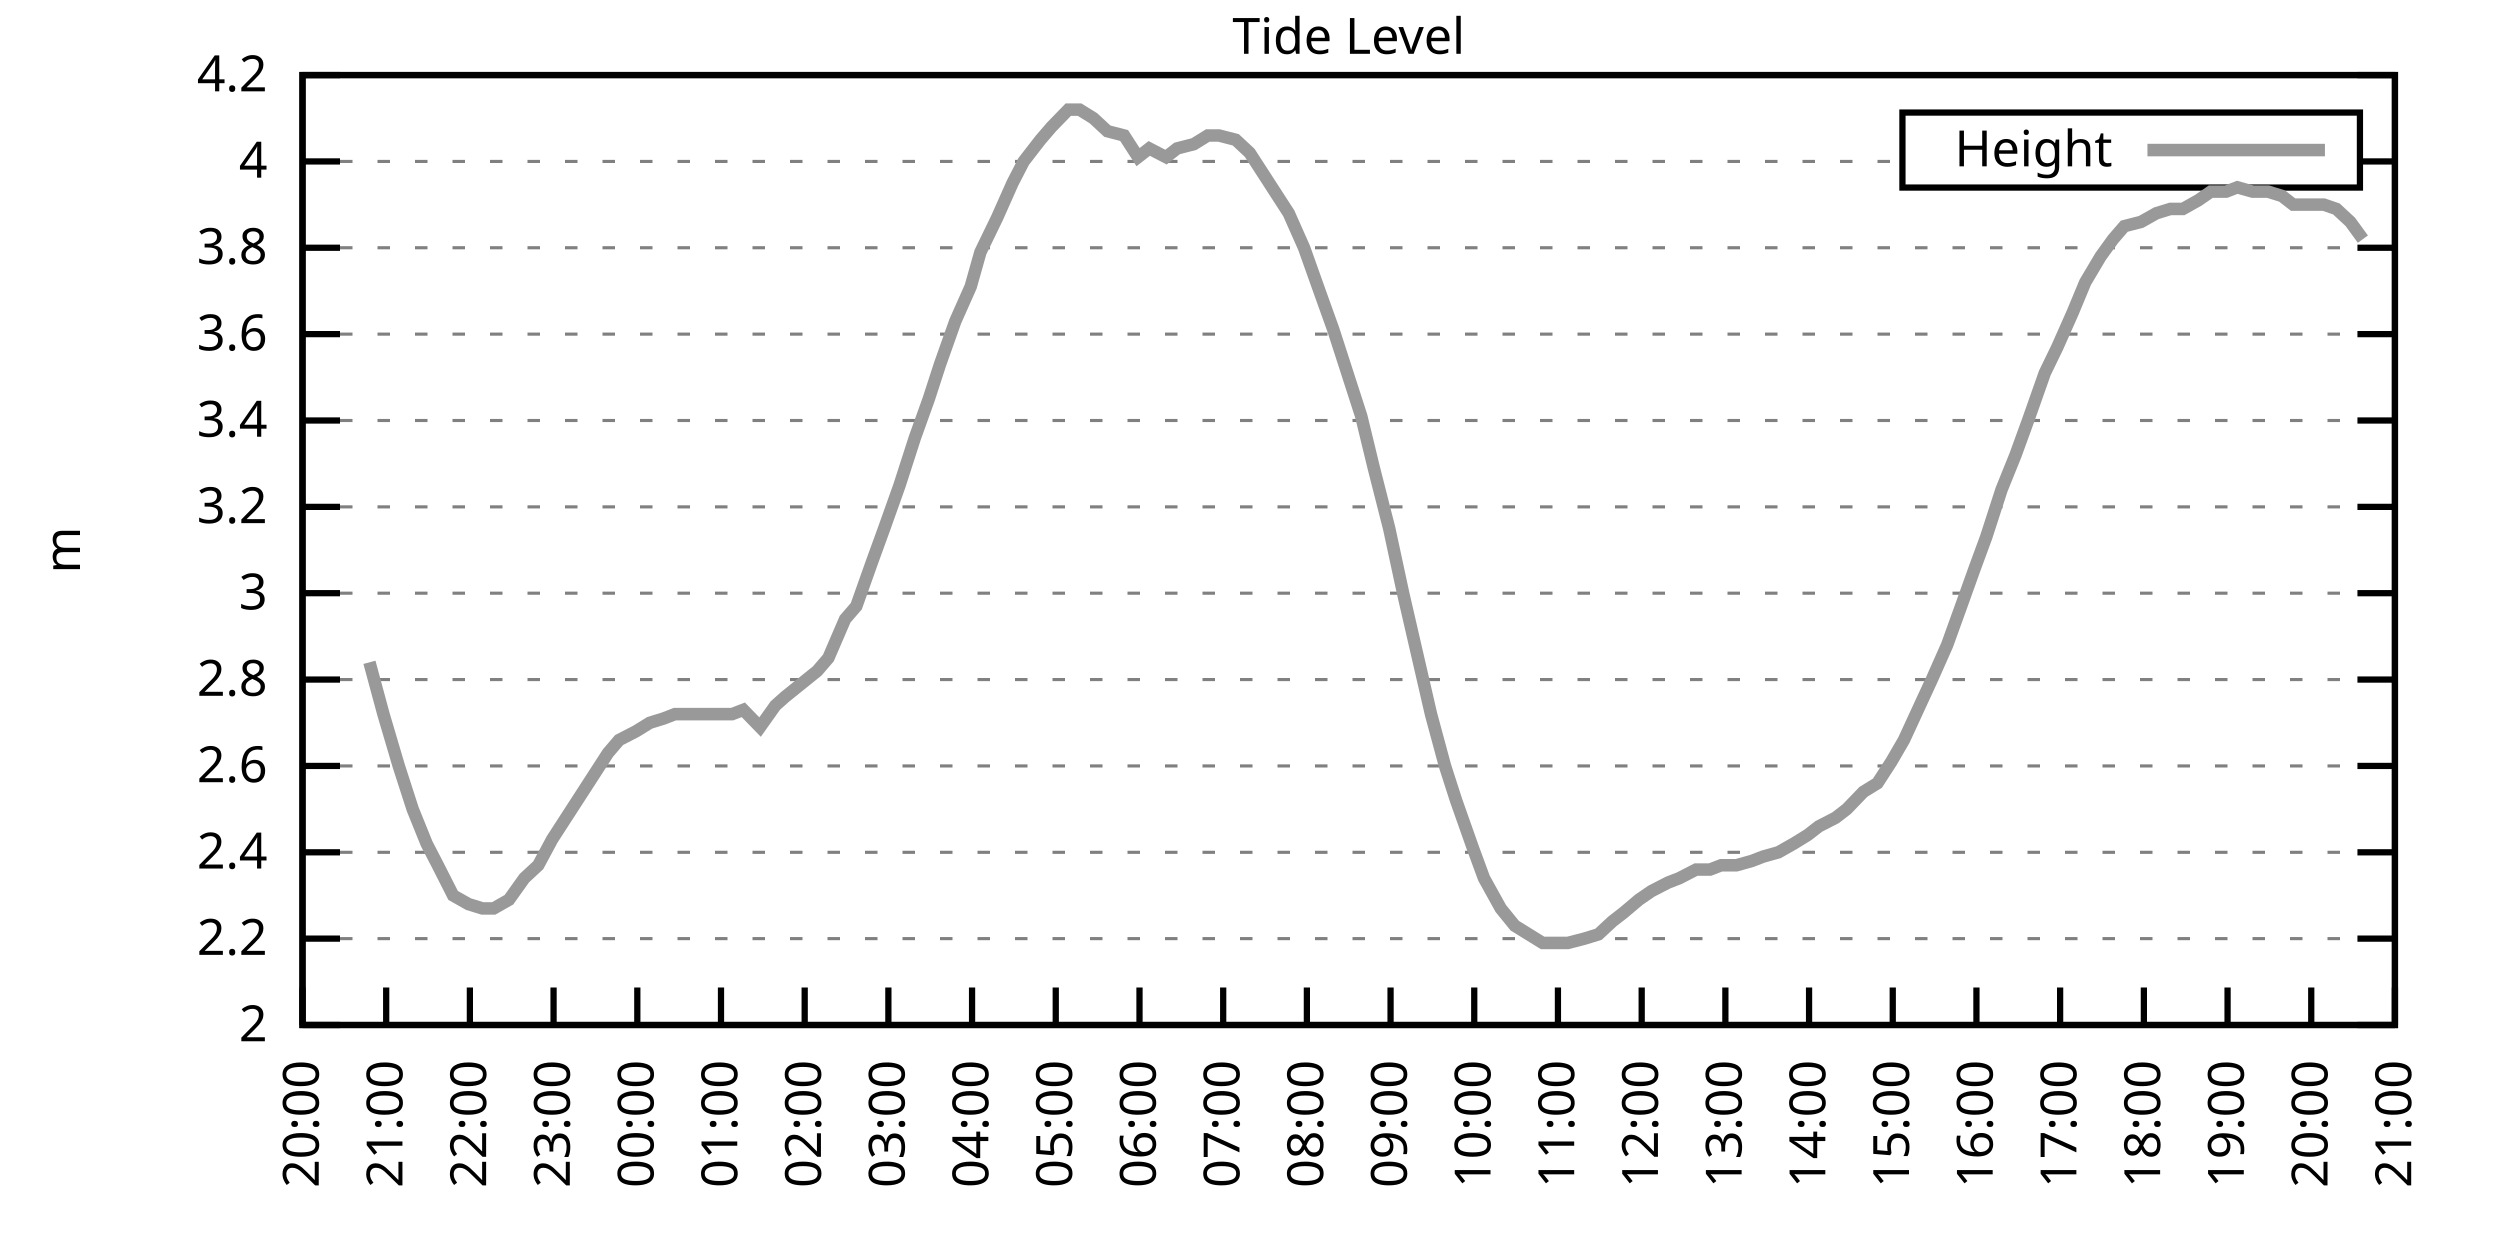
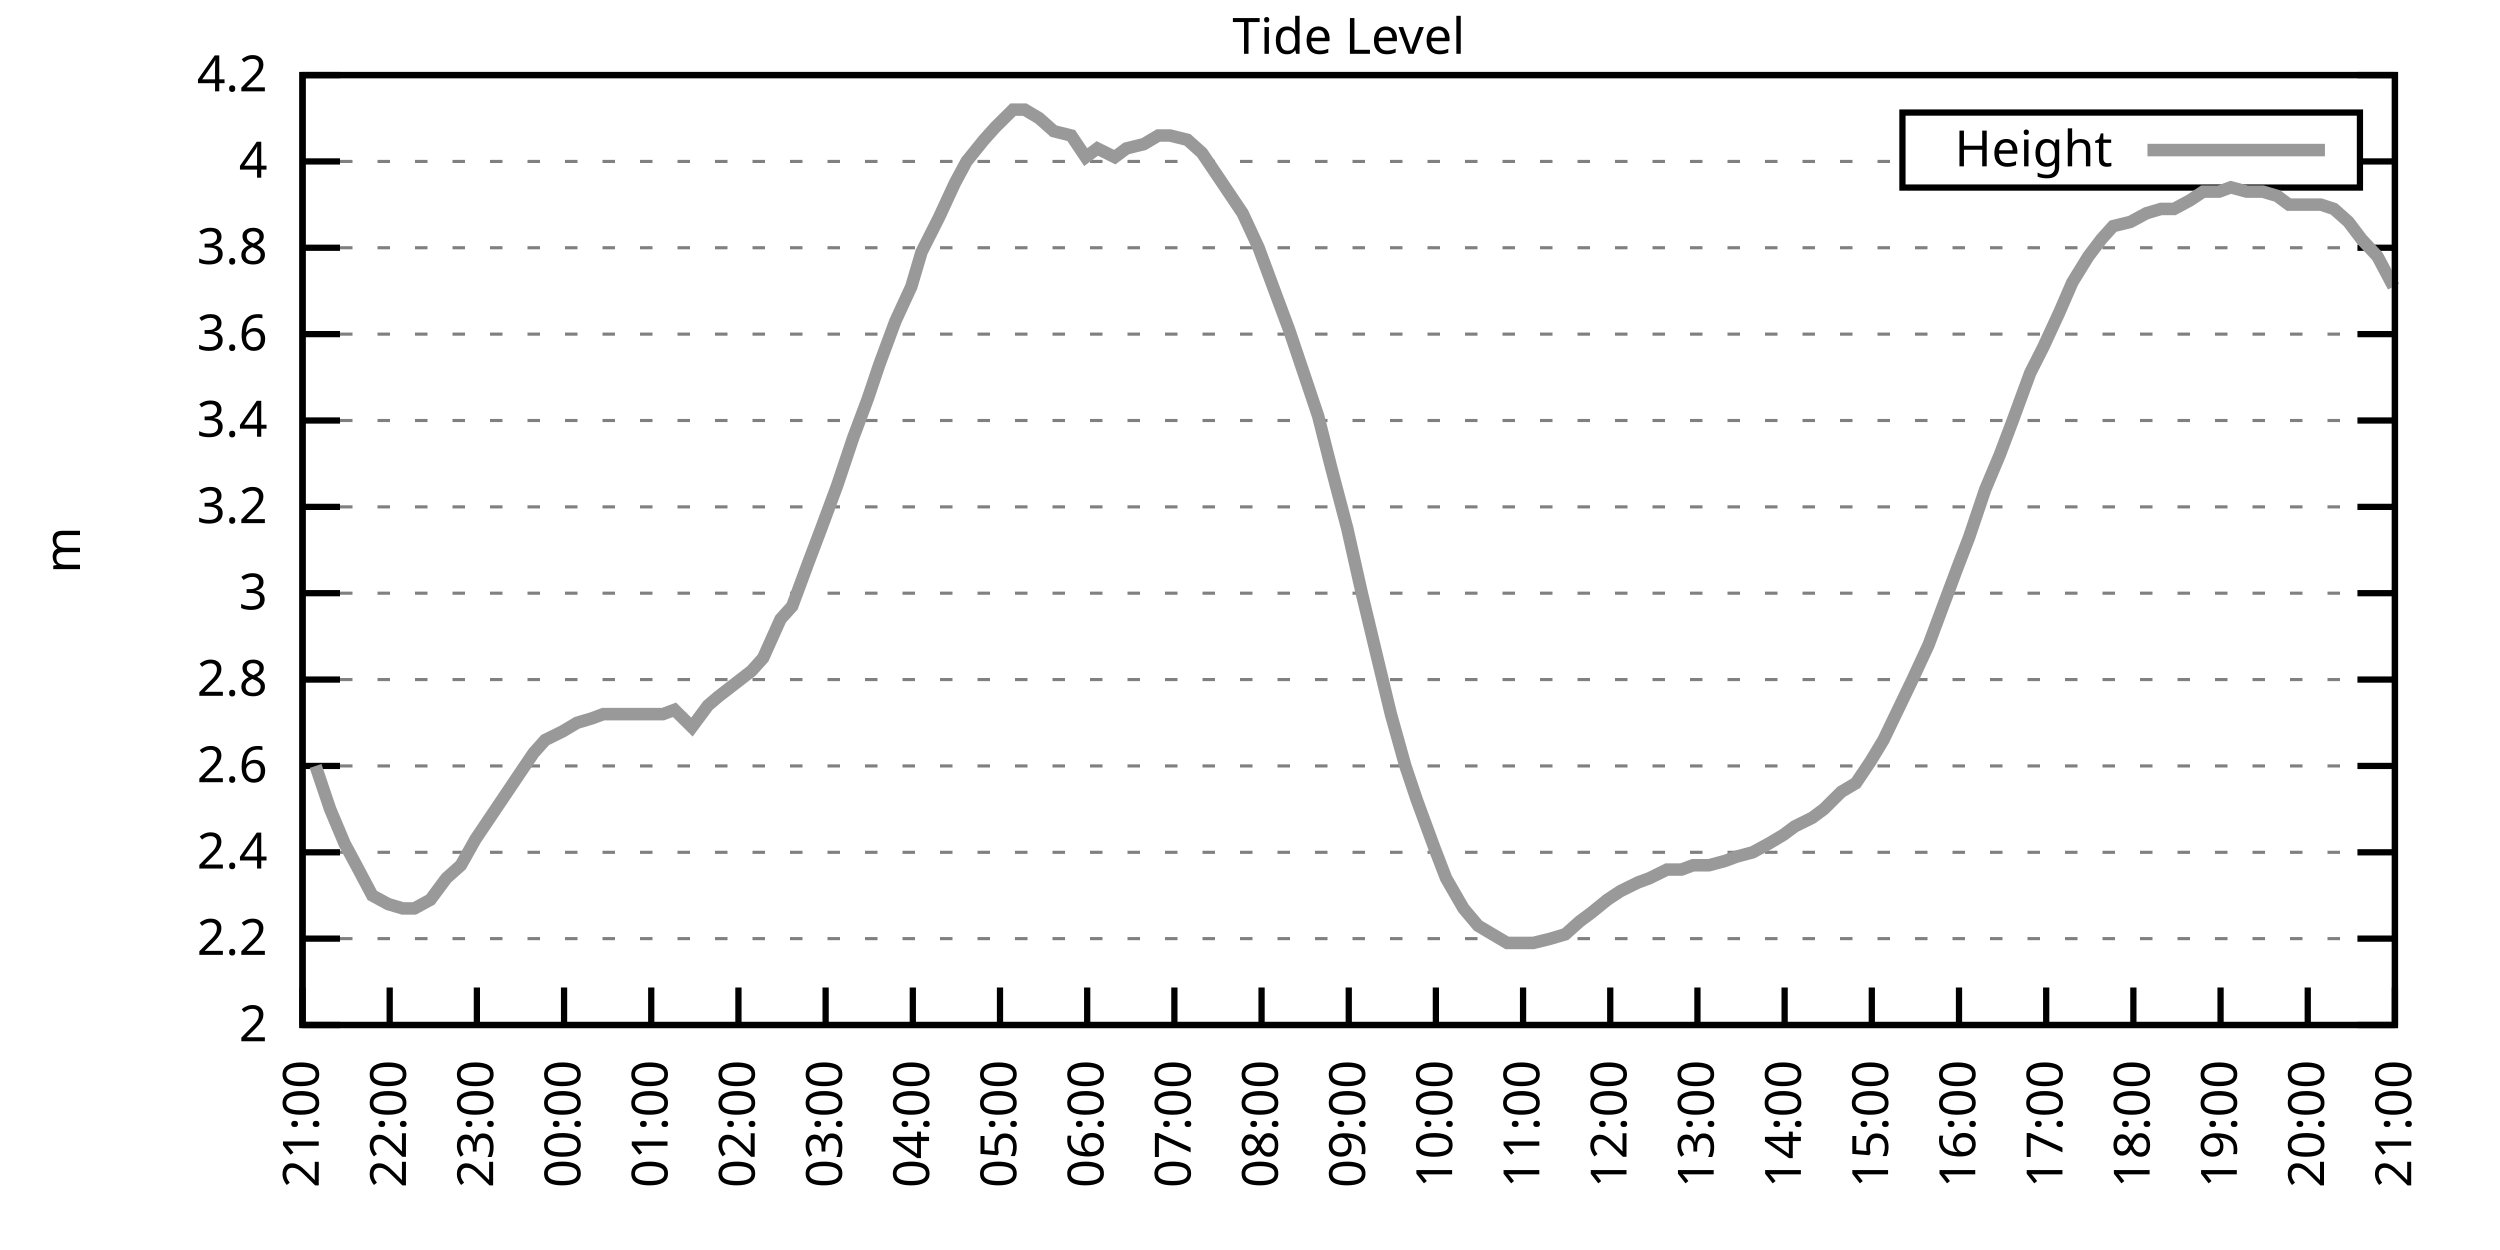
<svg xmlns="http://www.w3.org/2000/svg" xmlns:xlink="http://www.w3.org/1999/xlink" width="400" height="200" viewBox="0 0 400 200">
  <g id="gnuplot_canvas">
    <rect x="0" y="0" width="400" height="200" fill="none" />
    <defs>
      <circle id="gpDot" r="0.5" stroke-width="0.5" stroke="currentColor" />
      <path id="gpPt0" stroke-width="0.333" stroke="currentColor" d="M-1,0 h2 M0,-1 v2" />
      <path id="gpPt1" stroke-width="0.333" stroke="currentColor" d="M-1,-1 L1,1 M1,-1 L-1,1" />
      <path id="gpPt2" stroke-width="0.333" stroke="currentColor" d="M-1,0 L1,0 M0,-1 L0,1 M-1,-1 L1,1 M-1,1 L1,-1" />
      <rect id="gpPt3" stroke-width="0.333" stroke="currentColor" x="-1" y="-1" width="2" height="2" />
      <rect id="gpPt4" stroke-width="0.333" stroke="currentColor" fill="currentColor" x="-1" y="-1" width="2" height="2" />
      <circle id="gpPt5" stroke-width="0.333" stroke="currentColor" cx="0" cy="0" r="1" />
      <use xlink:href="#gpPt5" id="gpPt6" fill="currentColor" stroke="none" />
      <path id="gpPt7" stroke-width="0.333" stroke="currentColor" d="M0,-1.33 L-1.33,0.67 L1.33,0.67 z" />
      <use xlink:href="#gpPt7" id="gpPt8" fill="currentColor" stroke="none" />
      <use xlink:href="#gpPt7" id="gpPt9" stroke="currentColor" transform="rotate(180)" />
      <use xlink:href="#gpPt9" id="gpPt10" fill="currentColor" stroke="none" />
      <use xlink:href="#gpPt3" id="gpPt11" stroke="currentColor" transform="rotate(45)" />
      <use xlink:href="#gpPt11" id="gpPt12" fill="currentColor" stroke="none" />
      <path id="gpPt13" stroke-width="0.333" stroke="currentColor" d="M0,1.330 L1.265,0.411 L0.782,-1.067 L-0.782,-1.076 L-1.265,0.411 z" />
      <use xlink:href="#gpPt13" id="gpPt14" fill="currentColor" stroke="none" />
      <filter id="textbox" filterUnits="objectBoundingBox" x="0" y="0" height="1" width="1">
        <feFlood flood-color="white" flood-opacity="1" result="bgnd" />
        <feComposite in="SourceGraphic" in2="bgnd" operator="atop" />
      </filter>
      <filter id="greybox" filterUnits="objectBoundingBox" x="0" y="0" height="1" width="1">
        <feFlood flood-color="lightgrey" flood-opacity="1" result="grey" />
        <feComposite in="SourceGraphic" in2="grey" operator="atop" />
      </filter>
    </defs>
    <g fill="none" color="white" stroke="currentColor" stroke-width="1.00" stroke-linecap="butt" stroke-linejoin="miter">
</g>
    <g fill="none" color="black" stroke="currentColor" stroke-width="1.00" stroke-linecap="butt" stroke-linejoin="miter">
      <g stroke="none" shape-rendering="crispEdges">
        <polygon fill="rgb(255, 255, 255)" points="48.40,164.00 383.18,164.00 383.18,12.02 48.40,12.02 " />
      </g>
    </g>
    <g fill="none" color="black" stroke="currentColor" stroke-width="1.00" stroke-linecap="butt" stroke-linejoin="miter">
</g>
    <g fill="none" color="black" stroke="black" stroke-width="0.50" stroke-linecap="butt" stroke-linejoin="miter">
</g>
    <g fill="none" color="gray" stroke="currentColor" stroke-width="0.50" stroke-linecap="butt" stroke-linejoin="miter">
      <path stroke="gray" stroke-dasharray="2,4" class="gridline" d="M48.40,164.00 L383.19,164.00  " />
    </g>
    <g fill="none" color="gray" stroke="gray" stroke-width="1.00" stroke-linecap="butt" stroke-linejoin="miter">
</g>
    <g fill="none" color="black" stroke="currentColor" stroke-width="1.00" stroke-linecap="butt" stroke-linejoin="miter">
      <path stroke="black" d="M48.40,164.00 L54.40,164.00 M383.19,164.00 L377.19,164.00  " />
      <g transform="translate(42.80,166.60)" stroke="none" fill="black" font-family="Sans" font-size="8.00" text-anchor="end">
        <text>
          <tspan font-family="Sans"> 2</tspan>
        </text>
      </g>
    </g>
    <g fill="none" color="black" stroke="currentColor" stroke-width="1.00" stroke-linecap="butt" stroke-linejoin="miter">
</g>
    <g fill="none" color="black" stroke="black" stroke-width="0.50" stroke-linecap="butt" stroke-linejoin="miter">
</g>
    <g fill="none" color="gray" stroke="currentColor" stroke-width="0.50" stroke-linecap="butt" stroke-linejoin="miter">
      <path stroke="gray" stroke-dasharray="2,4" class="gridline" d="M48.40,150.18 L383.19,150.18  " />
    </g>
    <g fill="none" color="gray" stroke="gray" stroke-width="1.00" stroke-linecap="butt" stroke-linejoin="miter">
</g>
    <g fill="none" color="black" stroke="currentColor" stroke-width="1.00" stroke-linecap="butt" stroke-linejoin="miter">
      <path stroke="black" d="M48.40,150.18 L54.40,150.18 M383.19,150.18 L377.19,150.18  " />
      <g transform="translate(42.80,152.78)" stroke="none" fill="black" font-family="Sans" font-size="8.00" text-anchor="end">
        <text>
          <tspan font-family="Sans"> 2.2</tspan>
        </text>
      </g>
    </g>
    <g fill="none" color="black" stroke="currentColor" stroke-width="1.00" stroke-linecap="butt" stroke-linejoin="miter">
</g>
    <g fill="none" color="black" stroke="black" stroke-width="0.50" stroke-linecap="butt" stroke-linejoin="miter">
</g>
    <g fill="none" color="gray" stroke="currentColor" stroke-width="0.50" stroke-linecap="butt" stroke-linejoin="miter">
      <path stroke="gray" stroke-dasharray="2,4" class="gridline" d="M48.40,136.37 L383.19,136.37  " />
    </g>
    <g fill="none" color="gray" stroke="gray" stroke-width="1.00" stroke-linecap="butt" stroke-linejoin="miter">
</g>
    <g fill="none" color="black" stroke="currentColor" stroke-width="1.00" stroke-linecap="butt" stroke-linejoin="miter">
      <path stroke="black" d="M48.40,136.37 L54.40,136.37 M383.19,136.37 L377.19,136.37  " />
      <g transform="translate(42.80,138.97)" stroke="none" fill="black" font-family="Sans" font-size="8.00" text-anchor="end">
        <text>
          <tspan font-family="Sans"> 2.4</tspan>
        </text>
      </g>
    </g>
    <g fill="none" color="black" stroke="currentColor" stroke-width="1.00" stroke-linecap="butt" stroke-linejoin="miter">
</g>
    <g fill="none" color="black" stroke="black" stroke-width="0.50" stroke-linecap="butt" stroke-linejoin="miter">
</g>
    <g fill="none" color="gray" stroke="currentColor" stroke-width="0.50" stroke-linecap="butt" stroke-linejoin="miter">
      <path stroke="gray" stroke-dasharray="2,4" class="gridline" d="M48.40,122.55 L383.19,122.55  " />
    </g>
    <g fill="none" color="gray" stroke="gray" stroke-width="1.00" stroke-linecap="butt" stroke-linejoin="miter">
</g>
    <g fill="none" color="black" stroke="currentColor" stroke-width="1.00" stroke-linecap="butt" stroke-linejoin="miter">
      <path stroke="black" d="M48.40,122.55 L54.40,122.55 M383.19,122.55 L377.19,122.55  " />
      <g transform="translate(42.80,125.15)" stroke="none" fill="black" font-family="Sans" font-size="8.00" text-anchor="end">
        <text>
          <tspan font-family="Sans"> 2.6</tspan>
        </text>
      </g>
    </g>
    <g fill="none" color="black" stroke="currentColor" stroke-width="1.00" stroke-linecap="butt" stroke-linejoin="miter">
</g>
    <g fill="none" color="black" stroke="black" stroke-width="0.50" stroke-linecap="butt" stroke-linejoin="miter">
</g>
    <g fill="none" color="gray" stroke="currentColor" stroke-width="0.50" stroke-linecap="butt" stroke-linejoin="miter">
      <path stroke="gray" stroke-dasharray="2,4" class="gridline" d="M48.40,108.73 L383.19,108.73  " />
    </g>
    <g fill="none" color="gray" stroke="gray" stroke-width="1.00" stroke-linecap="butt" stroke-linejoin="miter">
</g>
    <g fill="none" color="black" stroke="currentColor" stroke-width="1.00" stroke-linecap="butt" stroke-linejoin="miter">
      <path stroke="black" d="M48.40,108.73 L54.40,108.73 M383.19,108.73 L377.19,108.73  " />
      <g transform="translate(42.80,111.33)" stroke="none" fill="black" font-family="Sans" font-size="8.00" text-anchor="end">
        <text>
          <tspan font-family="Sans"> 2.8</tspan>
        </text>
      </g>
    </g>
    <g fill="none" color="black" stroke="currentColor" stroke-width="1.00" stroke-linecap="butt" stroke-linejoin="miter">
</g>
    <g fill="none" color="black" stroke="black" stroke-width="0.50" stroke-linecap="butt" stroke-linejoin="miter">
</g>
    <g fill="none" color="gray" stroke="currentColor" stroke-width="0.50" stroke-linecap="butt" stroke-linejoin="miter">
      <path stroke="gray" stroke-dasharray="2,4" class="gridline" d="M48.40,94.91 L383.19,94.91  " />
    </g>
    <g fill="none" color="gray" stroke="gray" stroke-width="1.00" stroke-linecap="butt" stroke-linejoin="miter">
</g>
    <g fill="none" color="black" stroke="currentColor" stroke-width="1.00" stroke-linecap="butt" stroke-linejoin="miter">
      <path stroke="black" d="M48.40,94.91 L54.40,94.91 M383.19,94.91 L377.19,94.91  " />
      <g transform="translate(42.80,97.51)" stroke="none" fill="black" font-family="Sans" font-size="8.00" text-anchor="end">
        <text>
          <tspan font-family="Sans"> 3</tspan>
        </text>
      </g>
    </g>
    <g fill="none" color="black" stroke="currentColor" stroke-width="1.00" stroke-linecap="butt" stroke-linejoin="miter">
</g>
    <g fill="none" color="black" stroke="black" stroke-width="0.50" stroke-linecap="butt" stroke-linejoin="miter">
</g>
    <g fill="none" color="gray" stroke="currentColor" stroke-width="0.50" stroke-linecap="butt" stroke-linejoin="miter">
      <path stroke="gray" stroke-dasharray="2,4" class="gridline" d="M48.40,81.10 L383.19,81.10  " />
    </g>
    <g fill="none" color="gray" stroke="gray" stroke-width="1.00" stroke-linecap="butt" stroke-linejoin="miter">
</g>
    <g fill="none" color="black" stroke="currentColor" stroke-width="1.00" stroke-linecap="butt" stroke-linejoin="miter">
      <path stroke="black" d="M48.40,81.10 L54.40,81.10 M383.19,81.10 L377.19,81.10  " />
      <g transform="translate(42.80,83.70)" stroke="none" fill="black" font-family="Sans" font-size="8.00" text-anchor="end">
        <text>
          <tspan font-family="Sans"> 3.2</tspan>
        </text>
      </g>
    </g>
    <g fill="none" color="black" stroke="currentColor" stroke-width="1.00" stroke-linecap="butt" stroke-linejoin="miter">
</g>
    <g fill="none" color="black" stroke="black" stroke-width="0.50" stroke-linecap="butt" stroke-linejoin="miter">
</g>
    <g fill="none" color="gray" stroke="currentColor" stroke-width="0.50" stroke-linecap="butt" stroke-linejoin="miter">
      <path stroke="gray" stroke-dasharray="2,4" class="gridline" d="M48.40,67.28 L383.19,67.28  " />
    </g>
    <g fill="none" color="gray" stroke="gray" stroke-width="1.00" stroke-linecap="butt" stroke-linejoin="miter">
</g>
    <g fill="none" color="black" stroke="currentColor" stroke-width="1.00" stroke-linecap="butt" stroke-linejoin="miter">
      <path stroke="black" d="M48.40,67.28 L54.40,67.28 M383.19,67.28 L377.19,67.28  " />
      <g transform="translate(42.80,69.88)" stroke="none" fill="black" font-family="Sans" font-size="8.00" text-anchor="end">
        <text>
          <tspan font-family="Sans"> 3.4</tspan>
        </text>
      </g>
    </g>
    <g fill="none" color="black" stroke="currentColor" stroke-width="1.00" stroke-linecap="butt" stroke-linejoin="miter">
</g>
    <g fill="none" color="black" stroke="black" stroke-width="0.50" stroke-linecap="butt" stroke-linejoin="miter">
</g>
    <g fill="none" color="gray" stroke="currentColor" stroke-width="0.50" stroke-linecap="butt" stroke-linejoin="miter">
      <path stroke="gray" stroke-dasharray="2,4" class="gridline" d="M48.40,53.46 L383.19,53.46  " />
    </g>
    <g fill="none" color="gray" stroke="gray" stroke-width="1.00" stroke-linecap="butt" stroke-linejoin="miter">
</g>
    <g fill="none" color="black" stroke="currentColor" stroke-width="1.00" stroke-linecap="butt" stroke-linejoin="miter">
      <path stroke="black" d="M48.40,53.46 L54.40,53.46 M383.19,53.46 L377.19,53.46  " />
      <g transform="translate(42.80,56.06)" stroke="none" fill="black" font-family="Sans" font-size="8.00" text-anchor="end">
        <text>
          <tspan font-family="Sans"> 3.6</tspan>
        </text>
      </g>
    </g>
    <g fill="none" color="black" stroke="currentColor" stroke-width="1.00" stroke-linecap="butt" stroke-linejoin="miter">
</g>
    <g fill="none" color="black" stroke="black" stroke-width="0.50" stroke-linecap="butt" stroke-linejoin="miter">
</g>
    <g fill="none" color="gray" stroke="currentColor" stroke-width="0.50" stroke-linecap="butt" stroke-linejoin="miter">
      <path stroke="gray" stroke-dasharray="2,4" class="gridline" d="M48.40,39.64 L383.19,39.64  " />
    </g>
    <g fill="none" color="gray" stroke="gray" stroke-width="1.00" stroke-linecap="butt" stroke-linejoin="miter">
</g>
    <g fill="none" color="black" stroke="currentColor" stroke-width="1.00" stroke-linecap="butt" stroke-linejoin="miter">
      <path stroke="black" d="M48.40,39.64 L54.40,39.64 M383.19,39.64 L377.19,39.64  " />
      <g transform="translate(42.80,42.24)" stroke="none" fill="black" font-family="Sans" font-size="8.00" text-anchor="end">
        <text>
          <tspan font-family="Sans"> 3.8</tspan>
        </text>
      </g>
    </g>
    <g fill="none" color="black" stroke="currentColor" stroke-width="1.00" stroke-linecap="butt" stroke-linejoin="miter">
</g>
    <g fill="none" color="black" stroke="black" stroke-width="0.50" stroke-linecap="butt" stroke-linejoin="miter">
</g>
    <g fill="none" color="gray" stroke="currentColor" stroke-width="0.50" stroke-linecap="butt" stroke-linejoin="miter">
      <path stroke="gray" stroke-dasharray="2,4" class="gridline" d="M48.40,25.83 L304.39,25.83 M377.59,25.83 L383.19,25.83  " />
    </g>
    <g fill="none" color="gray" stroke="gray" stroke-width="1.00" stroke-linecap="butt" stroke-linejoin="miter">
</g>
    <g fill="none" color="black" stroke="currentColor" stroke-width="1.00" stroke-linecap="butt" stroke-linejoin="miter">
      <path stroke="black" d="M48.40,25.83 L54.40,25.83 M383.19,25.83 L377.19,25.83  " />
      <g transform="translate(42.80,28.43)" stroke="none" fill="black" font-family="Sans" font-size="8.00" text-anchor="end">
        <text>
          <tspan font-family="Sans"> 4</tspan>
        </text>
      </g>
    </g>
    <g fill="none" color="black" stroke="currentColor" stroke-width="1.00" stroke-linecap="butt" stroke-linejoin="miter">
</g>
    <g fill="none" color="black" stroke="black" stroke-width="0.50" stroke-linecap="butt" stroke-linejoin="miter">
</g>
    <g fill="none" color="gray" stroke="currentColor" stroke-width="0.50" stroke-linecap="butt" stroke-linejoin="miter">
      <path stroke="gray" stroke-dasharray="2,4" class="gridline" d="M48.40,12.01 L383.19,12.01  " />
    </g>
    <g fill="none" color="gray" stroke="gray" stroke-width="1.00" stroke-linecap="butt" stroke-linejoin="miter">
</g>
    <g fill="none" color="black" stroke="currentColor" stroke-width="1.00" stroke-linecap="butt" stroke-linejoin="miter">
      <path stroke="black" d="M48.40,12.01 L54.40,12.01 M383.19,12.01 L377.19,12.01  " />
      <g transform="translate(42.80,14.61)" stroke="none" fill="black" font-family="Sans" font-size="8.00" text-anchor="end">
        <text>
          <tspan font-family="Sans"> 4.2</tspan>
        </text>
      </g>
    </g>
    <g fill="none" color="black" stroke="currentColor" stroke-width="1.00" stroke-linecap="butt" stroke-linejoin="miter">
      <path stroke="black" d="M48.40,164.00 L48.40,158.00  " />
      <g transform="translate(51.00,169.60) rotate(270.00)" stroke="none" fill="black" font-family="Sans" font-size="8.00" text-anchor="end">
        <text>
-           <tspan font-family="Sans">20:00</tspan>
-         </text>
-       </g>
-     </g>
-     <g fill="none" color="black" stroke="currentColor" stroke-width="1.00" stroke-linecap="butt" stroke-linejoin="miter">
-       <path stroke="black" d="M61.79,164.00 L61.79,158.00  " />
-       <g transform="translate(64.39,169.60) rotate(270.00)" stroke="none" fill="black" font-family="Sans" font-size="8.00" text-anchor="end">
-         <text>
          <tspan font-family="Sans">21:00</tspan>
        </text>
      </g>
    </g>
    <g fill="none" color="black" stroke="currentColor" stroke-width="1.00" stroke-linecap="butt" stroke-linejoin="miter">
-       <path stroke="black" d="M75.18,164.00 L75.18,158.00  " />
-       <g transform="translate(77.78,169.60) rotate(270.00)" stroke="none" fill="black" font-family="Sans" font-size="8.00" text-anchor="end">
+       <path stroke="black" d="M62.35,164.00 L62.35,158.00  " />
+       <g transform="translate(64.95,169.60) rotate(270.00)" stroke="none" fill="black" font-family="Sans" font-size="8.00" text-anchor="end">
        <text>
          <tspan font-family="Sans">22:00</tspan>
        </text>
      </g>
    </g>
    <g fill="none" color="black" stroke="currentColor" stroke-width="1.00" stroke-linecap="butt" stroke-linejoin="miter">
-       <path stroke="black" d="M88.57,164.00 L88.57,158.00  " />
-       <g transform="translate(91.17,169.60) rotate(270.00)" stroke="none" fill="black" font-family="Sans" font-size="8.00" text-anchor="end">
+       <path stroke="black" d="M76.30,164.00 L76.30,158.00  " />
+       <g transform="translate(78.90,169.60) rotate(270.00)" stroke="none" fill="black" font-family="Sans" font-size="8.00" text-anchor="end">
        <text>
          <tspan font-family="Sans">23:00</tspan>
        </text>
      </g>
    </g>
    <g fill="none" color="black" stroke="currentColor" stroke-width="1.00" stroke-linecap="butt" stroke-linejoin="miter">
-       <path stroke="black" d="M101.97,164.00 L101.97,158.00  " />
-       <g transform="translate(104.57,169.60) rotate(270.00)" stroke="none" fill="black" font-family="Sans" font-size="8.00" text-anchor="end">
+       <path stroke="black" d="M90.25,164.00 L90.25,158.00  " />
+       <g transform="translate(92.85,169.60) rotate(270.00)" stroke="none" fill="black" font-family="Sans" font-size="8.00" text-anchor="end">
        <text>
          <tspan font-family="Sans">00:00</tspan>
        </text>
      </g>
    </g>
    <g fill="none" color="black" stroke="currentColor" stroke-width="1.00" stroke-linecap="butt" stroke-linejoin="miter">
-       <path stroke="black" d="M115.36,164.00 L115.36,158.00  " />
-       <g transform="translate(117.96,169.60) rotate(270.00)" stroke="none" fill="black" font-family="Sans" font-size="8.00" text-anchor="end">
+       <path stroke="black" d="M104.20,164.00 L104.20,158.00  " />
+       <g transform="translate(106.80,169.60) rotate(270.00)" stroke="none" fill="black" font-family="Sans" font-size="8.00" text-anchor="end">
        <text>
          <tspan font-family="Sans">01:00</tspan>
        </text>
      </g>
    </g>
    <g fill="none" color="black" stroke="currentColor" stroke-width="1.00" stroke-linecap="butt" stroke-linejoin="miter">
-       <path stroke="black" d="M128.75,164.00 L128.75,158.00  " />
-       <g transform="translate(131.35,169.60) rotate(270.00)" stroke="none" fill="black" font-family="Sans" font-size="8.00" text-anchor="end">
+       <path stroke="black" d="M118.15,164.00 L118.15,158.00  " />
+       <g transform="translate(120.75,169.60) rotate(270.00)" stroke="none" fill="black" font-family="Sans" font-size="8.00" text-anchor="end">
        <text>
          <tspan font-family="Sans">02:00</tspan>
        </text>
      </g>
    </g>
    <g fill="none" color="black" stroke="currentColor" stroke-width="1.00" stroke-linecap="butt" stroke-linejoin="miter">
-       <path stroke="black" d="M142.14,164.00 L142.14,158.00  " />
-       <g transform="translate(144.74,169.60) rotate(270.00)" stroke="none" fill="black" font-family="Sans" font-size="8.00" text-anchor="end">
+       <path stroke="black" d="M132.10,164.00 L132.10,158.00  " />
+       <g transform="translate(134.70,169.60) rotate(270.00)" stroke="none" fill="black" font-family="Sans" font-size="8.00" text-anchor="end">
        <text>
          <tspan font-family="Sans">03:00</tspan>
        </text>
      </g>
    </g>
    <g fill="none" color="black" stroke="currentColor" stroke-width="1.00" stroke-linecap="butt" stroke-linejoin="miter">
-       <path stroke="black" d="M155.53,164.00 L155.53,158.00  " />
-       <g transform="translate(158.13,169.60) rotate(270.00)" stroke="none" fill="black" font-family="Sans" font-size="8.00" text-anchor="end">
+       <path stroke="black" d="M146.05,164.00 L146.05,158.00  " />
+       <g transform="translate(148.65,169.60) rotate(270.00)" stroke="none" fill="black" font-family="Sans" font-size="8.00" text-anchor="end">
        <text>
          <tspan font-family="Sans">04:00</tspan>
        </text>
      </g>
    </g>
    <g fill="none" color="black" stroke="currentColor" stroke-width="1.00" stroke-linecap="butt" stroke-linejoin="miter">
-       <path stroke="black" d="M168.92,164.00 L168.92,158.00  " />
-       <g transform="translate(171.52,169.60) rotate(270.00)" stroke="none" fill="black" font-family="Sans" font-size="8.00" text-anchor="end">
+       <path stroke="black" d="M160.00,164.00 L160.00,158.00  " />
+       <g transform="translate(162.60,169.60) rotate(270.00)" stroke="none" fill="black" font-family="Sans" font-size="8.00" text-anchor="end">
        <text>
          <tspan font-family="Sans">05:00</tspan>
        </text>
      </g>
    </g>
    <g fill="none" color="black" stroke="currentColor" stroke-width="1.00" stroke-linecap="butt" stroke-linejoin="miter">
-       <path stroke="black" d="M182.32,164.00 L182.32,158.00  " />
-       <g transform="translate(184.92,169.60) rotate(270.00)" stroke="none" fill="black" font-family="Sans" font-size="8.00" text-anchor="end">
+       <path stroke="black" d="M173.95,164.00 L173.95,158.00  " />
+       <g transform="translate(176.55,169.60) rotate(270.00)" stroke="none" fill="black" font-family="Sans" font-size="8.00" text-anchor="end">
        <text>
          <tspan font-family="Sans">06:00</tspan>
        </text>
      </g>
    </g>
    <g fill="none" color="black" stroke="currentColor" stroke-width="1.00" stroke-linecap="butt" stroke-linejoin="miter">
-       <path stroke="black" d="M195.71,164.00 L195.71,158.00  " />
-       <g transform="translate(198.31,169.60) rotate(270.00)" stroke="none" fill="black" font-family="Sans" font-size="8.00" text-anchor="end">
+       <path stroke="black" d="M187.90,164.00 L187.90,158.00  " />
+       <g transform="translate(190.50,169.60) rotate(270.00)" stroke="none" fill="black" font-family="Sans" font-size="8.00" text-anchor="end">
        <text>
          <tspan font-family="Sans">07:00</tspan>
        </text>
      </g>
    </g>
    <g fill="none" color="black" stroke="currentColor" stroke-width="1.00" stroke-linecap="butt" stroke-linejoin="miter">
-       <path stroke="black" d="M209.10,164.00 L209.10,158.00  " />
-       <g transform="translate(211.70,169.60) rotate(270.00)" stroke="none" fill="black" font-family="Sans" font-size="8.00" text-anchor="end">
+       <path stroke="black" d="M201.85,164.00 L201.85,158.00  " />
+       <g transform="translate(204.45,169.60) rotate(270.00)" stroke="none" fill="black" font-family="Sans" font-size="8.00" text-anchor="end">
        <text>
          <tspan font-family="Sans">08:00</tspan>
        </text>
      </g>
    </g>
    <g fill="none" color="black" stroke="currentColor" stroke-width="1.00" stroke-linecap="butt" stroke-linejoin="miter">
-       <path stroke="black" d="M222.49,164.00 L222.49,158.00  " />
-       <g transform="translate(225.09,169.60) rotate(270.00)" stroke="none" fill="black" font-family="Sans" font-size="8.00" text-anchor="end">
+       <path stroke="black" d="M215.80,164.00 L215.80,158.00  " />
+       <g transform="translate(218.40,169.60) rotate(270.00)" stroke="none" fill="black" font-family="Sans" font-size="8.00" text-anchor="end">
        <text>
          <tspan font-family="Sans">09:00</tspan>
        </text>
      </g>
    </g>
    <g fill="none" color="black" stroke="currentColor" stroke-width="1.00" stroke-linecap="butt" stroke-linejoin="miter">
-       <path stroke="black" d="M235.88,164.00 L235.88,158.00  " />
-       <g transform="translate(238.48,169.60) rotate(270.00)" stroke="none" fill="black" font-family="Sans" font-size="8.00" text-anchor="end">
+       <path stroke="black" d="M229.74,164.00 L229.74,158.00  " />
+       <g transform="translate(232.34,169.60) rotate(270.00)" stroke="none" fill="black" font-family="Sans" font-size="8.00" text-anchor="end">
        <text>
          <tspan font-family="Sans">10:00</tspan>
        </text>
      </g>
    </g>
    <g fill="none" color="black" stroke="currentColor" stroke-width="1.00" stroke-linecap="butt" stroke-linejoin="miter">
-       <path stroke="black" d="M249.27,164.00 L249.27,158.00  " />
-       <g transform="translate(251.87,169.60) rotate(270.00)" stroke="none" fill="black" font-family="Sans" font-size="8.00" text-anchor="end">
+       <path stroke="black" d="M243.69,164.00 L243.69,158.00  " />
+       <g transform="translate(246.29,169.60) rotate(270.00)" stroke="none" fill="black" font-family="Sans" font-size="8.00" text-anchor="end">
        <text>
          <tspan font-family="Sans">11:00</tspan>
        </text>
      </g>
    </g>
    <g fill="none" color="black" stroke="currentColor" stroke-width="1.00" stroke-linecap="butt" stroke-linejoin="miter">
-       <path stroke="black" d="M262.67,164.00 L262.67,158.00  " />
-       <g transform="translate(265.27,169.60) rotate(270.00)" stroke="none" fill="black" font-family="Sans" font-size="8.00" text-anchor="end">
+       <path stroke="black" d="M257.64,164.00 L257.64,158.00  " />
+       <g transform="translate(260.24,169.60) rotate(270.00)" stroke="none" fill="black" font-family="Sans" font-size="8.00" text-anchor="end">
        <text>
          <tspan font-family="Sans">12:00</tspan>
        </text>
      </g>
    </g>
    <g fill="none" color="black" stroke="currentColor" stroke-width="1.00" stroke-linecap="butt" stroke-linejoin="miter">
-       <path stroke="black" d="M276.06,164.00 L276.06,158.00  " />
-       <g transform="translate(278.66,169.60) rotate(270.00)" stroke="none" fill="black" font-family="Sans" font-size="8.00" text-anchor="end">
+       <path stroke="black" d="M271.59,164.00 L271.59,158.00  " />
+       <g transform="translate(274.19,169.60) rotate(270.00)" stroke="none" fill="black" font-family="Sans" font-size="8.00" text-anchor="end">
        <text>
          <tspan font-family="Sans">13:00</tspan>
        </text>
      </g>
    </g>
    <g fill="none" color="black" stroke="currentColor" stroke-width="1.00" stroke-linecap="butt" stroke-linejoin="miter">
-       <path stroke="black" d="M289.45,164.00 L289.45,158.00  " />
-       <g transform="translate(292.05,169.60) rotate(270.00)" stroke="none" fill="black" font-family="Sans" font-size="8.00" text-anchor="end">
+       <path stroke="black" d="M285.54,164.00 L285.54,158.00  " />
+       <g transform="translate(288.14,169.60) rotate(270.00)" stroke="none" fill="black" font-family="Sans" font-size="8.00" text-anchor="end">
        <text>
          <tspan font-family="Sans">14:00</tspan>
        </text>
      </g>
    </g>
    <g fill="none" color="black" stroke="currentColor" stroke-width="1.00" stroke-linecap="butt" stroke-linejoin="miter">
-       <path stroke="black" d="M302.84,164.00 L302.84,158.00  " />
-       <g transform="translate(305.44,169.60) rotate(270.00)" stroke="none" fill="black" font-family="Sans" font-size="8.00" text-anchor="end">
+       <path stroke="black" d="M299.49,164.00 L299.49,158.00  " />
+       <g transform="translate(302.09,169.60) rotate(270.00)" stroke="none" fill="black" font-family="Sans" font-size="8.00" text-anchor="end">
        <text>
          <tspan font-family="Sans">15:00</tspan>
        </text>
      </g>
    </g>
    <g fill="none" color="black" stroke="currentColor" stroke-width="1.00" stroke-linecap="butt" stroke-linejoin="miter">
-       <path stroke="black" d="M316.23,164.00 L316.23,158.00  " />
-       <g transform="translate(318.83,169.60) rotate(270.00)" stroke="none" fill="black" font-family="Sans" font-size="8.00" text-anchor="end">
+       <path stroke="black" d="M313.44,164.00 L313.44,158.00  " />
+       <g transform="translate(316.04,169.60) rotate(270.00)" stroke="none" fill="black" font-family="Sans" font-size="8.00" text-anchor="end">
        <text>
          <tspan font-family="Sans">16:00</tspan>
        </text>
      </g>
    </g>
    <g fill="none" color="black" stroke="currentColor" stroke-width="1.00" stroke-linecap="butt" stroke-linejoin="miter">
-       <path stroke="black" d="M329.62,164.00 L329.62,158.00  " />
-       <g transform="translate(332.22,169.60) rotate(270.00)" stroke="none" fill="black" font-family="Sans" font-size="8.00" text-anchor="end">
+       <path stroke="black" d="M327.39,164.00 L327.39,158.00  " />
+       <g transform="translate(329.99,169.60) rotate(270.00)" stroke="none" fill="black" font-family="Sans" font-size="8.00" text-anchor="end">
        <text>
          <tspan font-family="Sans">17:00</tspan>
        </text>
      </g>
    </g>
    <g fill="none" color="black" stroke="currentColor" stroke-width="1.00" stroke-linecap="butt" stroke-linejoin="miter">
-       <path stroke="black" d="M343.02,164.00 L343.02,158.00  " />
-       <g transform="translate(345.62,169.60) rotate(270.00)" stroke="none" fill="black" font-family="Sans" font-size="8.00" text-anchor="end">
+       <path stroke="black" d="M341.34,164.00 L341.34,158.00  " />
+       <g transform="translate(343.94,169.60) rotate(270.00)" stroke="none" fill="black" font-family="Sans" font-size="8.00" text-anchor="end">
        <text>
          <tspan font-family="Sans">18:00</tspan>
        </text>
      </g>
    </g>
    <g fill="none" color="black" stroke="currentColor" stroke-width="1.00" stroke-linecap="butt" stroke-linejoin="miter">
-       <path stroke="black" d="M356.41,164.00 L356.41,158.00  " />
-       <g transform="translate(359.01,169.60) rotate(270.00)" stroke="none" fill="black" font-family="Sans" font-size="8.00" text-anchor="end">
+       <path stroke="black" d="M355.29,164.00 L355.29,158.00  " />
+       <g transform="translate(357.89,169.60) rotate(270.00)" stroke="none" fill="black" font-family="Sans" font-size="8.00" text-anchor="end">
        <text>
          <tspan font-family="Sans">19:00</tspan>
        </text>
      </g>
    </g>
    <g fill="none" color="black" stroke="currentColor" stroke-width="1.00" stroke-linecap="butt" stroke-linejoin="miter">
-       <path stroke="black" d="M369.80,164.00 L369.80,158.00  " />
-       <g transform="translate(372.40,169.60) rotate(270.00)" stroke="none" fill="black" font-family="Sans" font-size="8.00" text-anchor="end">
+       <path stroke="black" d="M369.24,164.00 L369.24,158.00  " />
+       <g transform="translate(371.84,169.60) rotate(270.00)" stroke="none" fill="black" font-family="Sans" font-size="8.00" text-anchor="end">
        <text>
          <tspan font-family="Sans">20:00</tspan>
        </text>
      </g>
    </g>
    <g fill="none" color="black" stroke="currentColor" stroke-width="1.00" stroke-linecap="butt" stroke-linejoin="miter">
      <path stroke="black" d="M383.19,164.00 L383.19,158.00  " />
      <g transform="translate(385.79,169.60) rotate(270.00)" stroke="none" fill="black" font-family="Sans" font-size="8.00" text-anchor="end">
        <text>
          <tspan font-family="Sans">21:00</tspan>
        </text>
      </g>
    </g>
    <g fill="none" color="black" stroke="currentColor" stroke-width="1.00" stroke-linecap="butt" stroke-linejoin="miter">
</g>
    <g fill="none" color="black" stroke="currentColor" stroke-width="1.00" stroke-linecap="butt" stroke-linejoin="miter">
      <path stroke="black" d="M48.40,12.01 L48.40,164.00 L383.19,164.00 L383.19,12.01 L48.40,12.01 Z  " />
    </g>
    <g fill="none" color="black" stroke="currentColor" stroke-width="1.00" stroke-linecap="butt" stroke-linejoin="miter">
</g>
    <g fill="none" color="black" stroke="currentColor" stroke-width="1.00" stroke-linecap="butt" stroke-linejoin="miter">
      <path stroke="black" d="M304.39,30.01 L304.39,18.01 L377.59,18.01 L377.59,30.01 L304.39,30.01 Z  " />
    </g>
    <g id="Tide_level_plot_1">
      <g fill="none" color="white" stroke="black" stroke-width="2.00" stroke-linecap="butt" stroke-linejoin="miter">
</g>
      <g fill="none" color="black" stroke="currentColor" stroke-width="2.00" stroke-linecap="butt" stroke-linejoin="miter">
        <g transform="translate(337.99,26.61)" stroke="none" fill="black" font-family="Sans" font-size="8.00" text-anchor="end">
          <text>
            <tspan font-family="Sans">Height</tspan>
          </text>
        </g>
      </g>
      <g fill="none" color="black" stroke="currentColor" stroke-width="2.00" stroke-linecap="butt" stroke-linejoin="miter">
-         <path stroke="rgb(153, 153, 153)" d="M343.59,24.01 L371.99,24.01 M59.11,105.97 L61.35,114.26 L63.80,122.55 L66.03,129.46 L68.26,134.98 L70.05,138.44   L72.50,143.27 L74.96,144.66 L77.19,145.35 L78.98,145.35 L81.43,143.96 L83.89,140.51 L86.12,138.44 L88.35,134.29   L90.58,130.84 L92.82,127.38 L95.05,123.93 L97.28,120.48 L99.06,118.40 L101.74,117.02 L103.98,115.64 L106.21,114.95   L107.99,114.26 L110.22,114.26 L112.68,114.26 L114.47,114.26 L117.14,114.26 L118.93,113.57 L121.61,116.33 L124.06,112.88   L125.62,111.49 L130.76,107.35 L132.54,105.28 L135.22,99.06 L137.01,96.99 L139.46,90.08 L141.47,84.55 L143.93,77.64   L146.38,70.04 L148.61,63.82 L150.40,58.30 L152.85,51.39 L155.31,45.86 L156.87,40.34 L159.55,34.81 L162.01,29.28   L163.79,25.83 L166.47,22.37 L168.25,20.30 L170.93,17.54 L172.72,17.54 L174.95,18.92 L177.18,20.99 L179.86,21.68   L182.09,25.14 L183.88,23.75 L186.56,25.14 L188.34,23.75 L191.02,23.06 L193.25,21.68 L195.04,21.68 L197.72,22.37   L199.95,24.45 L202.18,27.90 L206.20,34.12 L208.65,39.64 L211.11,46.55 L213.34,52.77 L215.57,59.68 L217.80,66.59   L219.81,74.88 L222.27,84.55 L224.50,94.91 L226.73,104.59 L228.96,114.26 L231.20,122.55 L232.98,128.08 L235.66,135.67   L237.44,140.51 L240.12,145.35 L242.36,148.11 L244.59,149.49 L246.82,150.87 L249.05,150.87 L250.84,150.87 L253.51,150.18   L255.75,149.49 L257.98,147.42 L259.76,146.04 L262.22,143.96 L264.23,142.58 L266.91,141.20 L268.69,140.51 L271.37,139.13   L273.60,139.13 L275.39,138.44 L277.84,138.44 L280.30,137.75 L282.08,137.06 L284.54,136.37 L286.99,134.98 L289.23,133.60   L291.01,132.22 L293.69,130.84 L295.48,129.46 L298.15,126.69 L300.39,125.31 L302.62,121.86 L304.63,118.40 L309.09,108.73   L311.54,103.20 L313.78,96.99 L316.01,90.77 L317.79,85.93 L320.25,78.33 L322.48,72.81 L324.49,67.28 L327.17,59.68   L329.18,55.53 L331.63,50.01 L333.64,45.17 L336.10,41.03 L338.10,38.26 L339.89,36.19 L342.57,35.50 L345.02,34.12   L347.26,33.43 L349.26,33.43 L351.72,32.05 L353.73,30.66 L356.18,30.66 L357.97,29.97 L360.42,30.66 L362.88,30.66   L365.11,31.35 L366.90,32.74 L368.91,32.74 L371.81,32.74 L373.82,33.43 L376.05,35.50 L378.06,38.26  " />
+         <path stroke="rgb(153, 153, 153)" d="M343.59,24.01 L371.99,24.01 M50.49,122.55 L52.82,129.46 L55.14,134.98 L57.00,138.44 L59.56,143.27 L62.12,144.66   L64.44,145.35 L66.30,145.35 L68.86,143.96 L71.42,140.51 L73.74,138.44 L76.07,134.29 L78.39,130.84 L80.72,127.38   L83.04,123.93 L85.37,120.48 L87.23,118.40 L90.02,117.02 L92.34,115.64 L94.67,114.95 L96.53,114.26 L98.85,114.26   L101.41,114.26 L103.27,114.26 L106.06,114.26 L107.92,113.57 L110.71,116.33 L113.27,112.88 L114.89,111.49 L120.24,107.35   L122.10,105.28 L124.89,99.06 L126.75,96.99 L129.31,90.08 L131.40,84.55 L133.96,77.64 L136.51,70.04 L138.84,63.82   L140.70,58.30 L143.26,51.39 L145.81,45.86 L147.44,40.34 L150.23,34.81 L152.79,29.28 L154.65,25.83 L157.44,22.37   L159.30,20.30 L162.09,17.54 L163.95,17.54 L166.27,18.92 L168.60,20.99 L171.39,21.68 L173.71,25.14 L175.57,23.75   L178.36,25.14 L180.22,23.75 L183.01,23.06 L185.34,21.68 L187.20,21.68 L189.99,22.37 L192.31,24.45 L194.64,27.90   L198.82,34.12 L201.38,39.64 L203.94,46.55 L206.26,52.77 L208.59,59.68 L210.91,66.59 L213.01,74.88 L215.56,84.55   L217.89,94.91 L220.21,104.59 L222.54,114.26 L224.86,122.55 L226.72,128.08 L229.51,135.67 L231.37,140.51 L234.16,145.35   L236.49,148.11 L238.81,149.49 L241.14,150.87 L243.46,150.87 L245.32,150.87 L248.11,150.18 L250.44,149.49 L252.76,147.42   L254.62,146.04 L257.18,143.96 L259.27,142.58 L262.06,141.20 L263.92,140.51 L266.71,139.13 L269.04,139.13 L270.90,138.44   L273.45,138.44 L276.01,137.75 L277.87,137.06 L280.43,136.37 L282.99,134.98 L285.31,133.60 L287.17,132.22 L289.96,130.84   L291.82,129.46 L294.61,126.69 L296.94,125.31 L299.26,121.86 L301.35,118.40 L306.00,108.73 L308.56,103.20 L310.88,96.99   L313.21,90.77 L315.07,85.93 L317.63,78.33 L319.95,72.81 L322.04,67.28 L324.83,59.68 L326.93,55.53 L329.48,50.01   L331.58,45.17 L334.13,41.03 L336.23,38.26 L338.09,36.19 L340.88,35.50 L343.43,34.12 L345.76,33.43 L347.85,33.43   L350.41,32.05 L352.50,30.66 L355.06,30.66 L356.92,29.97 L359.48,30.66 L362.03,30.66 L364.36,31.35 L366.22,32.74   L368.31,32.74 L371.33,32.74 L373.43,33.43 L375.75,35.50 L377.84,38.26 L380.40,41.03 L382.96,45.86  " />
      </g>
    </g>
    <g fill="none" color="black" stroke="currentColor" stroke-width="2.00" stroke-linecap="butt" stroke-linejoin="miter">
</g>
    <g fill="none" color="black" stroke="black" stroke-width="1.00" stroke-linecap="butt" stroke-linejoin="miter">
</g>
    <g fill="none" color="black" stroke="currentColor" stroke-width="1.00" stroke-linecap="butt" stroke-linejoin="miter">
      <path stroke="black" d="M48.40,12.01 L48.40,164.00 L383.19,164.00 L383.19,12.01 L48.40,12.01 Z  " />
      <g transform="translate(12.80,88.01) rotate(270.00)" stroke="none" fill="black" font-family="Sans" font-size="8.00" text-anchor="middle">
        <text>
          <tspan font-family="Sans">m</tspan>
        </text>
      </g>
    </g>
    <g fill="none" color="black" stroke="currentColor" stroke-width="1.00" stroke-linecap="butt" stroke-linejoin="miter">
</g>
    <g fill="none" color="black" stroke="currentColor" stroke-width="1.00" stroke-linecap="butt" stroke-linejoin="miter">
      <g transform="translate(215.79,8.61)" stroke="none" fill="black" font-family="Sans" font-size="8.00" text-anchor="middle">
        <text>
          <tspan font-family="Sans">Tide Level</tspan>
        </text>
      </g>
    </g>
    <g fill="none" color="black" stroke="currentColor" stroke-width="1.00" stroke-linecap="butt" stroke-linejoin="miter">
</g>
  </g>
</svg>
